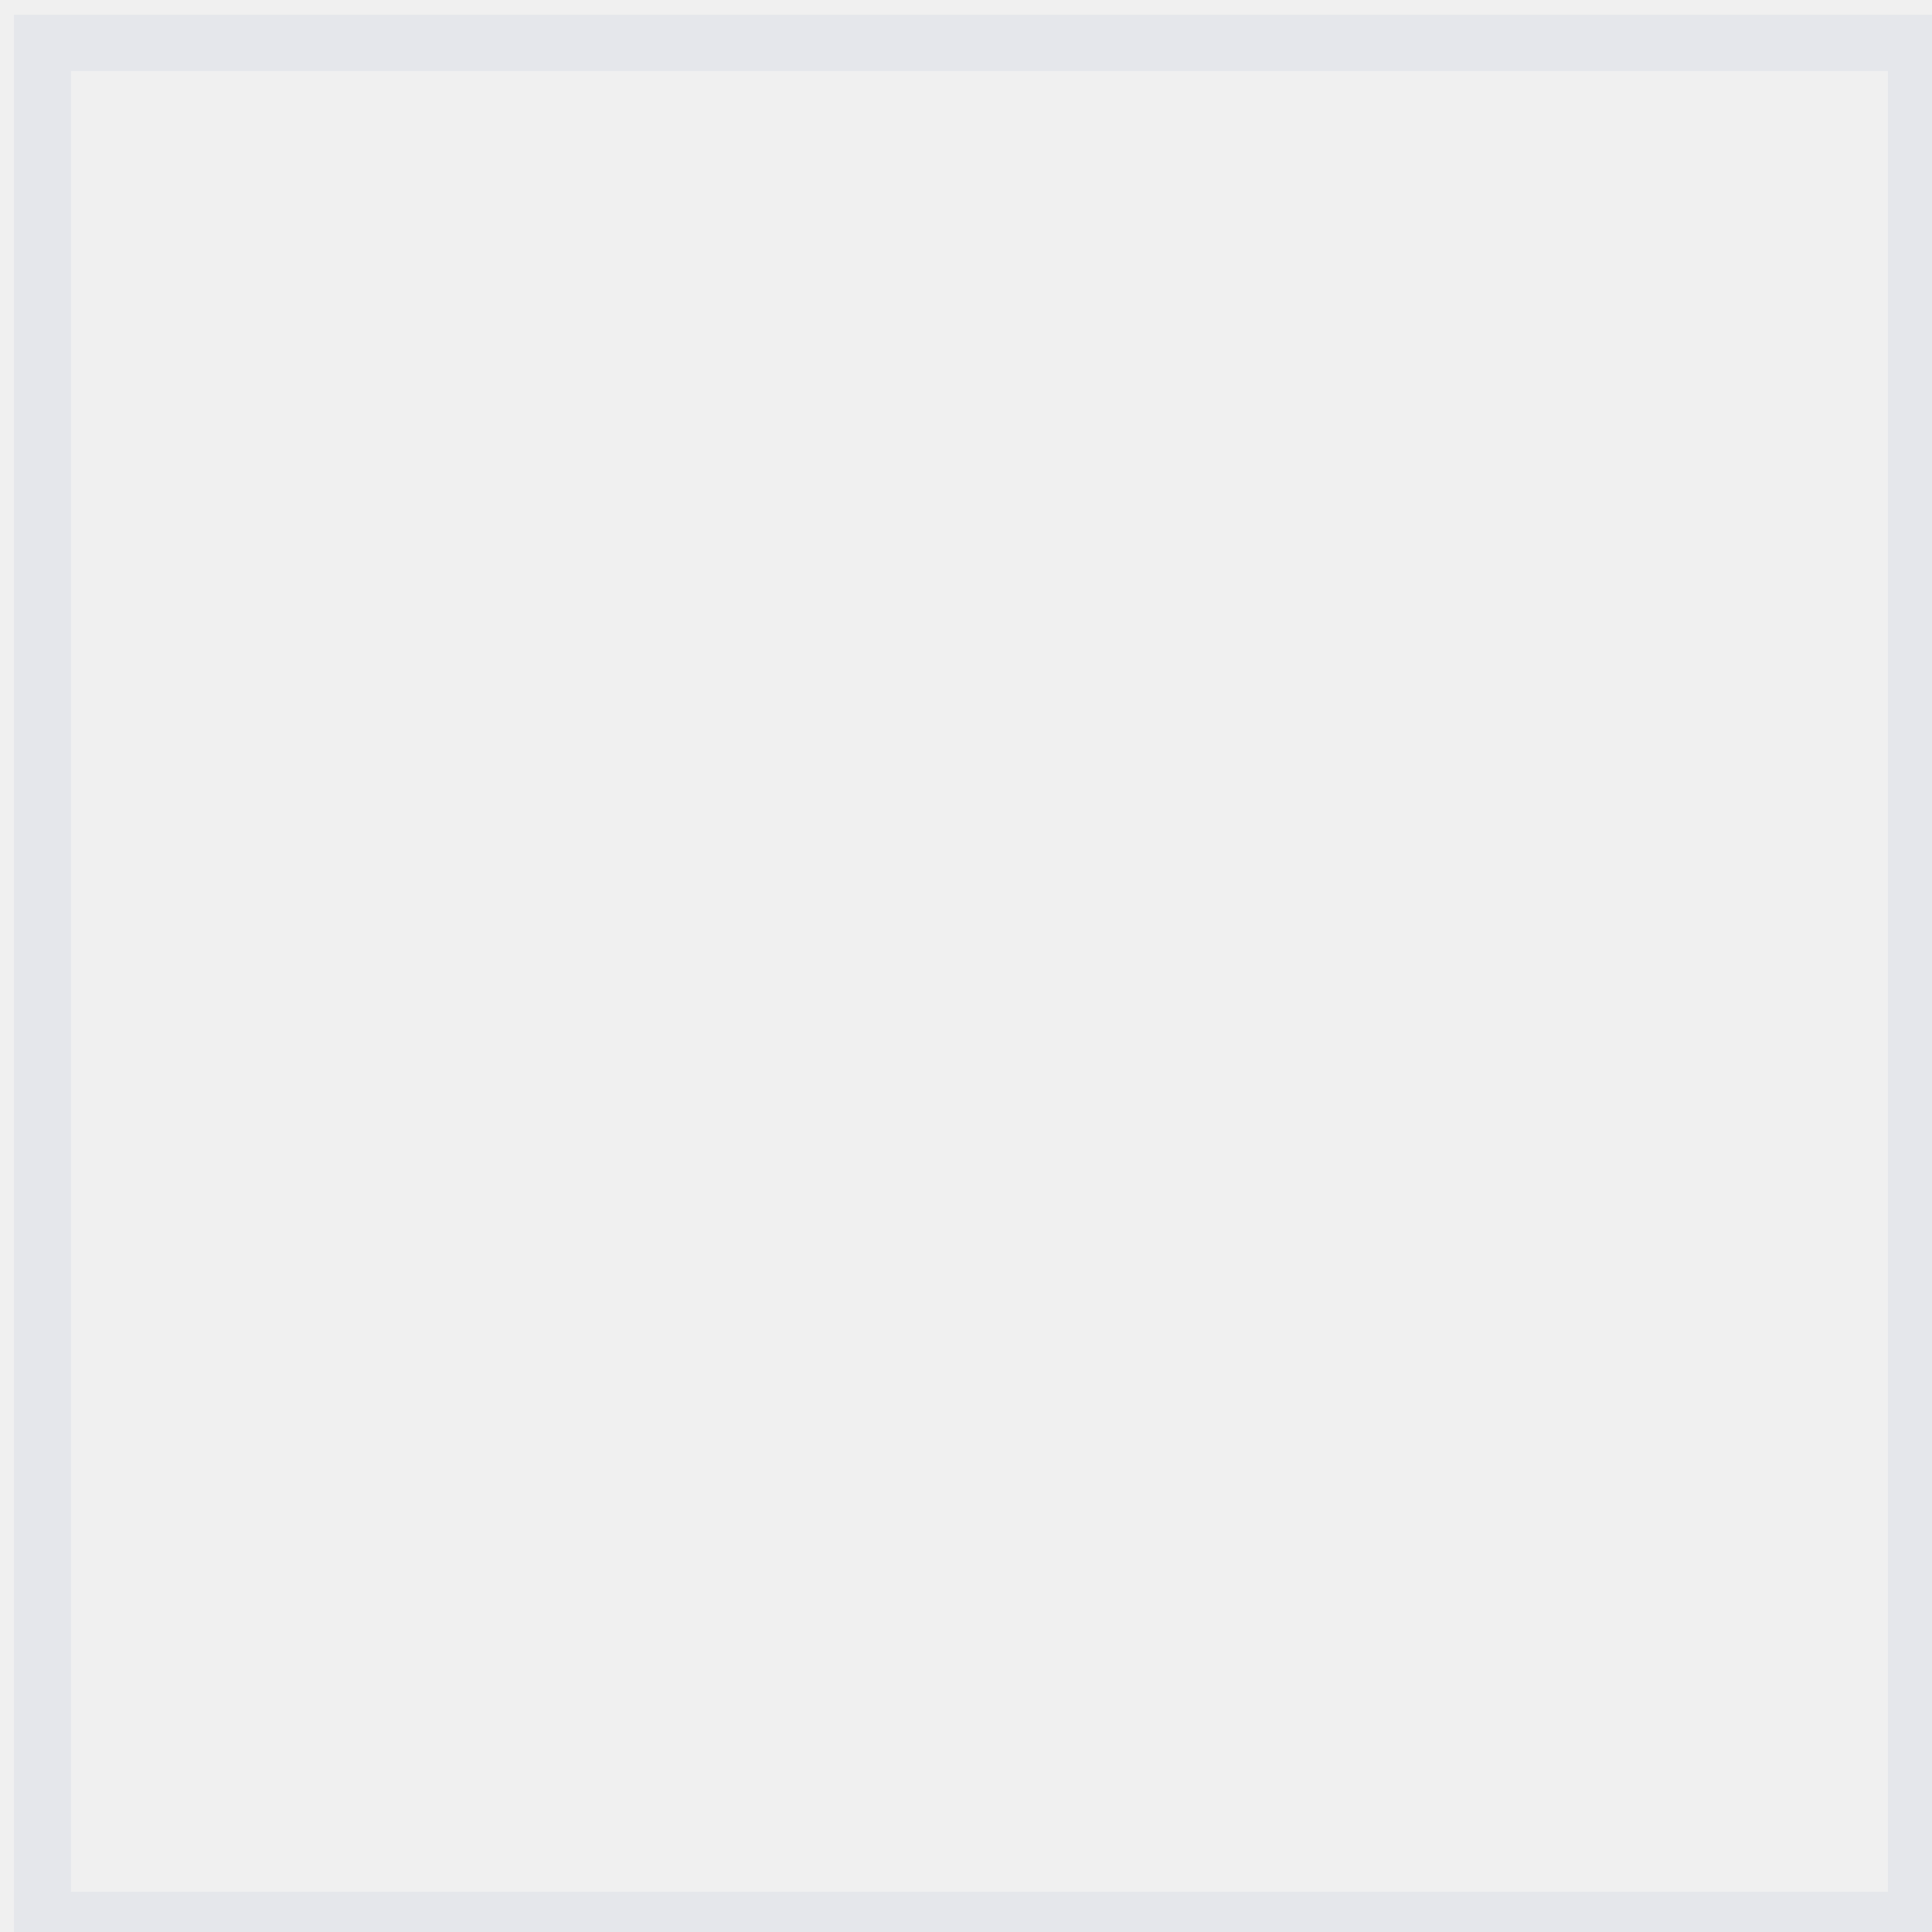
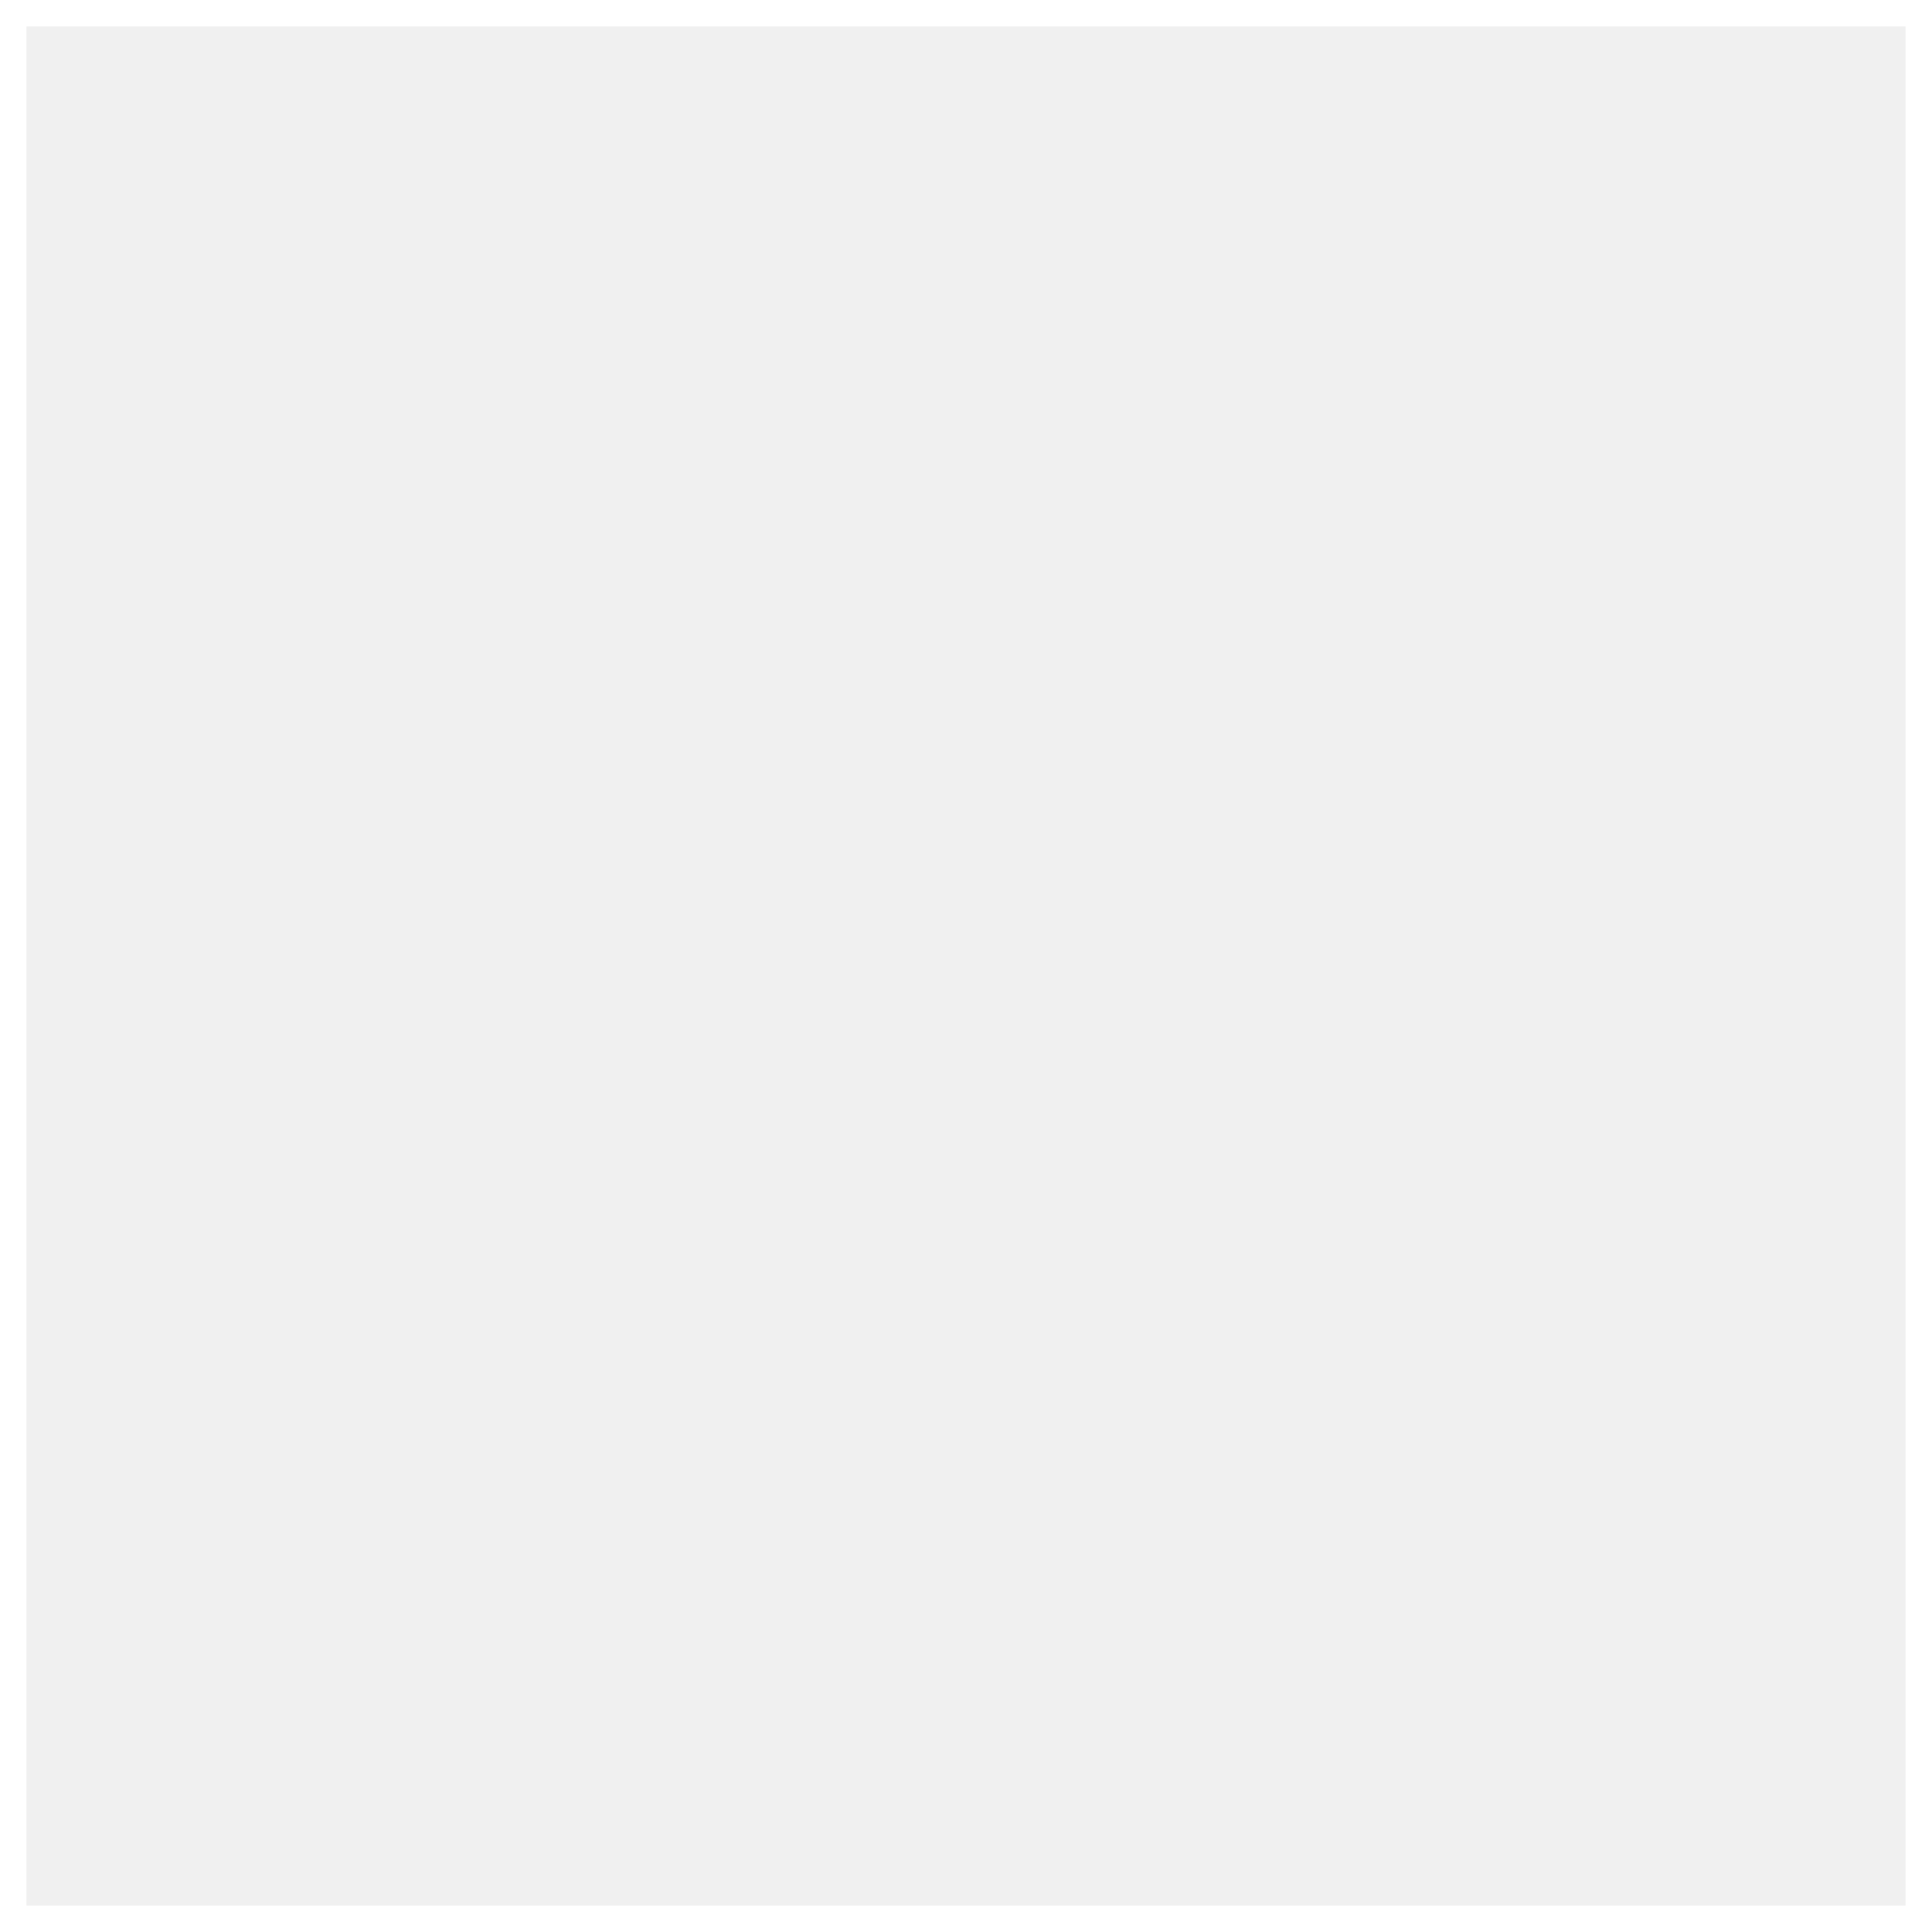
- <svg xmlns="http://www.w3.org/2000/svg" width="144" height="144" viewBox="0 0 144 144" fill="none">
-   <g clip-path="url(#clip0_5004_6)">
-     <path d="M88 145C58.692 145 29.884 145 1.038 145C1.038 97.067 1.038 49.133 1.038 1.1C48.891 1.1 96.783 1.1 144.837 1.1C144.837 48.999 144.837 97 144.837 145C126.134 145 107.317 145 88 145ZM47.5 141C78.59 141 109.679 141 140.71 141C140.71 95.358 140.71 50.295 140.71 5.29C95.358 5.29 50.296 5.29 5.29 5.29C5.29 50.642 5.29 95.704 5.29 141C19.219 141 32.859 141 47.5 141Z" fill="#E5E7EB" />
-   </g>
-   <defs>
-     <clipPath id="clip0_5004_6">
-       <rect width="144" height="144" fill="white" />
-     </clipPath>
-   </defs>
+ <svg xmlns="http://www.w3.org/2000/svg" width="512" height="512" viewBox="0 0 512 512" fill="none">
+   <rect x="3.5" y="3.5" width="505" height="505" stroke="white" stroke-width="7" />
</svg>
